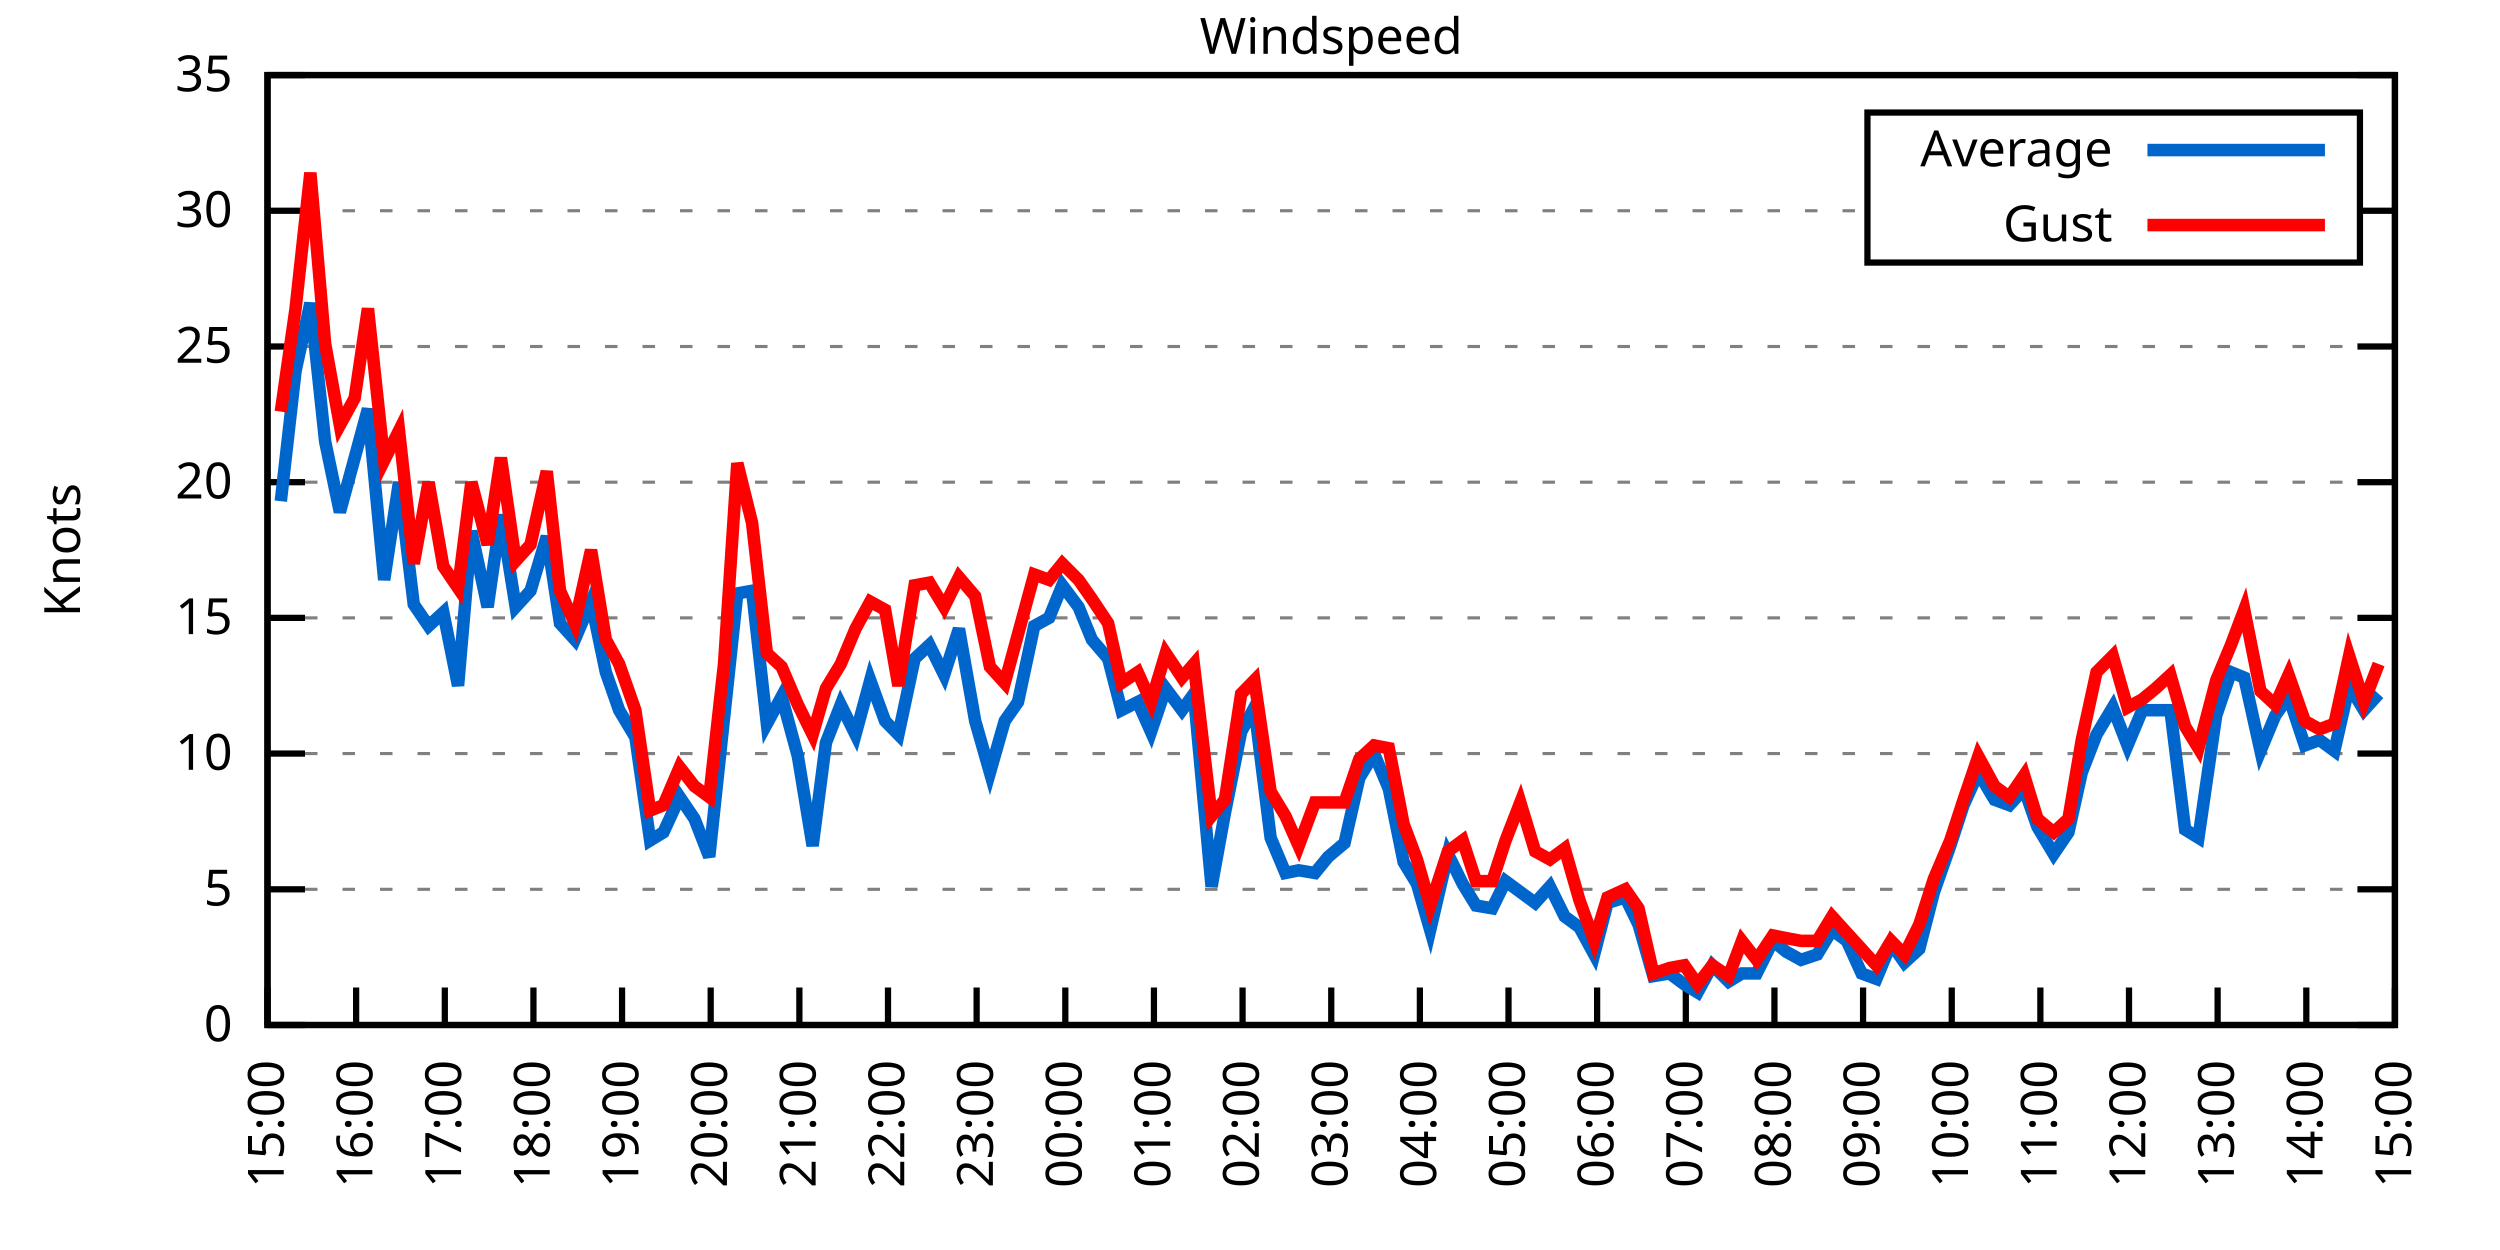
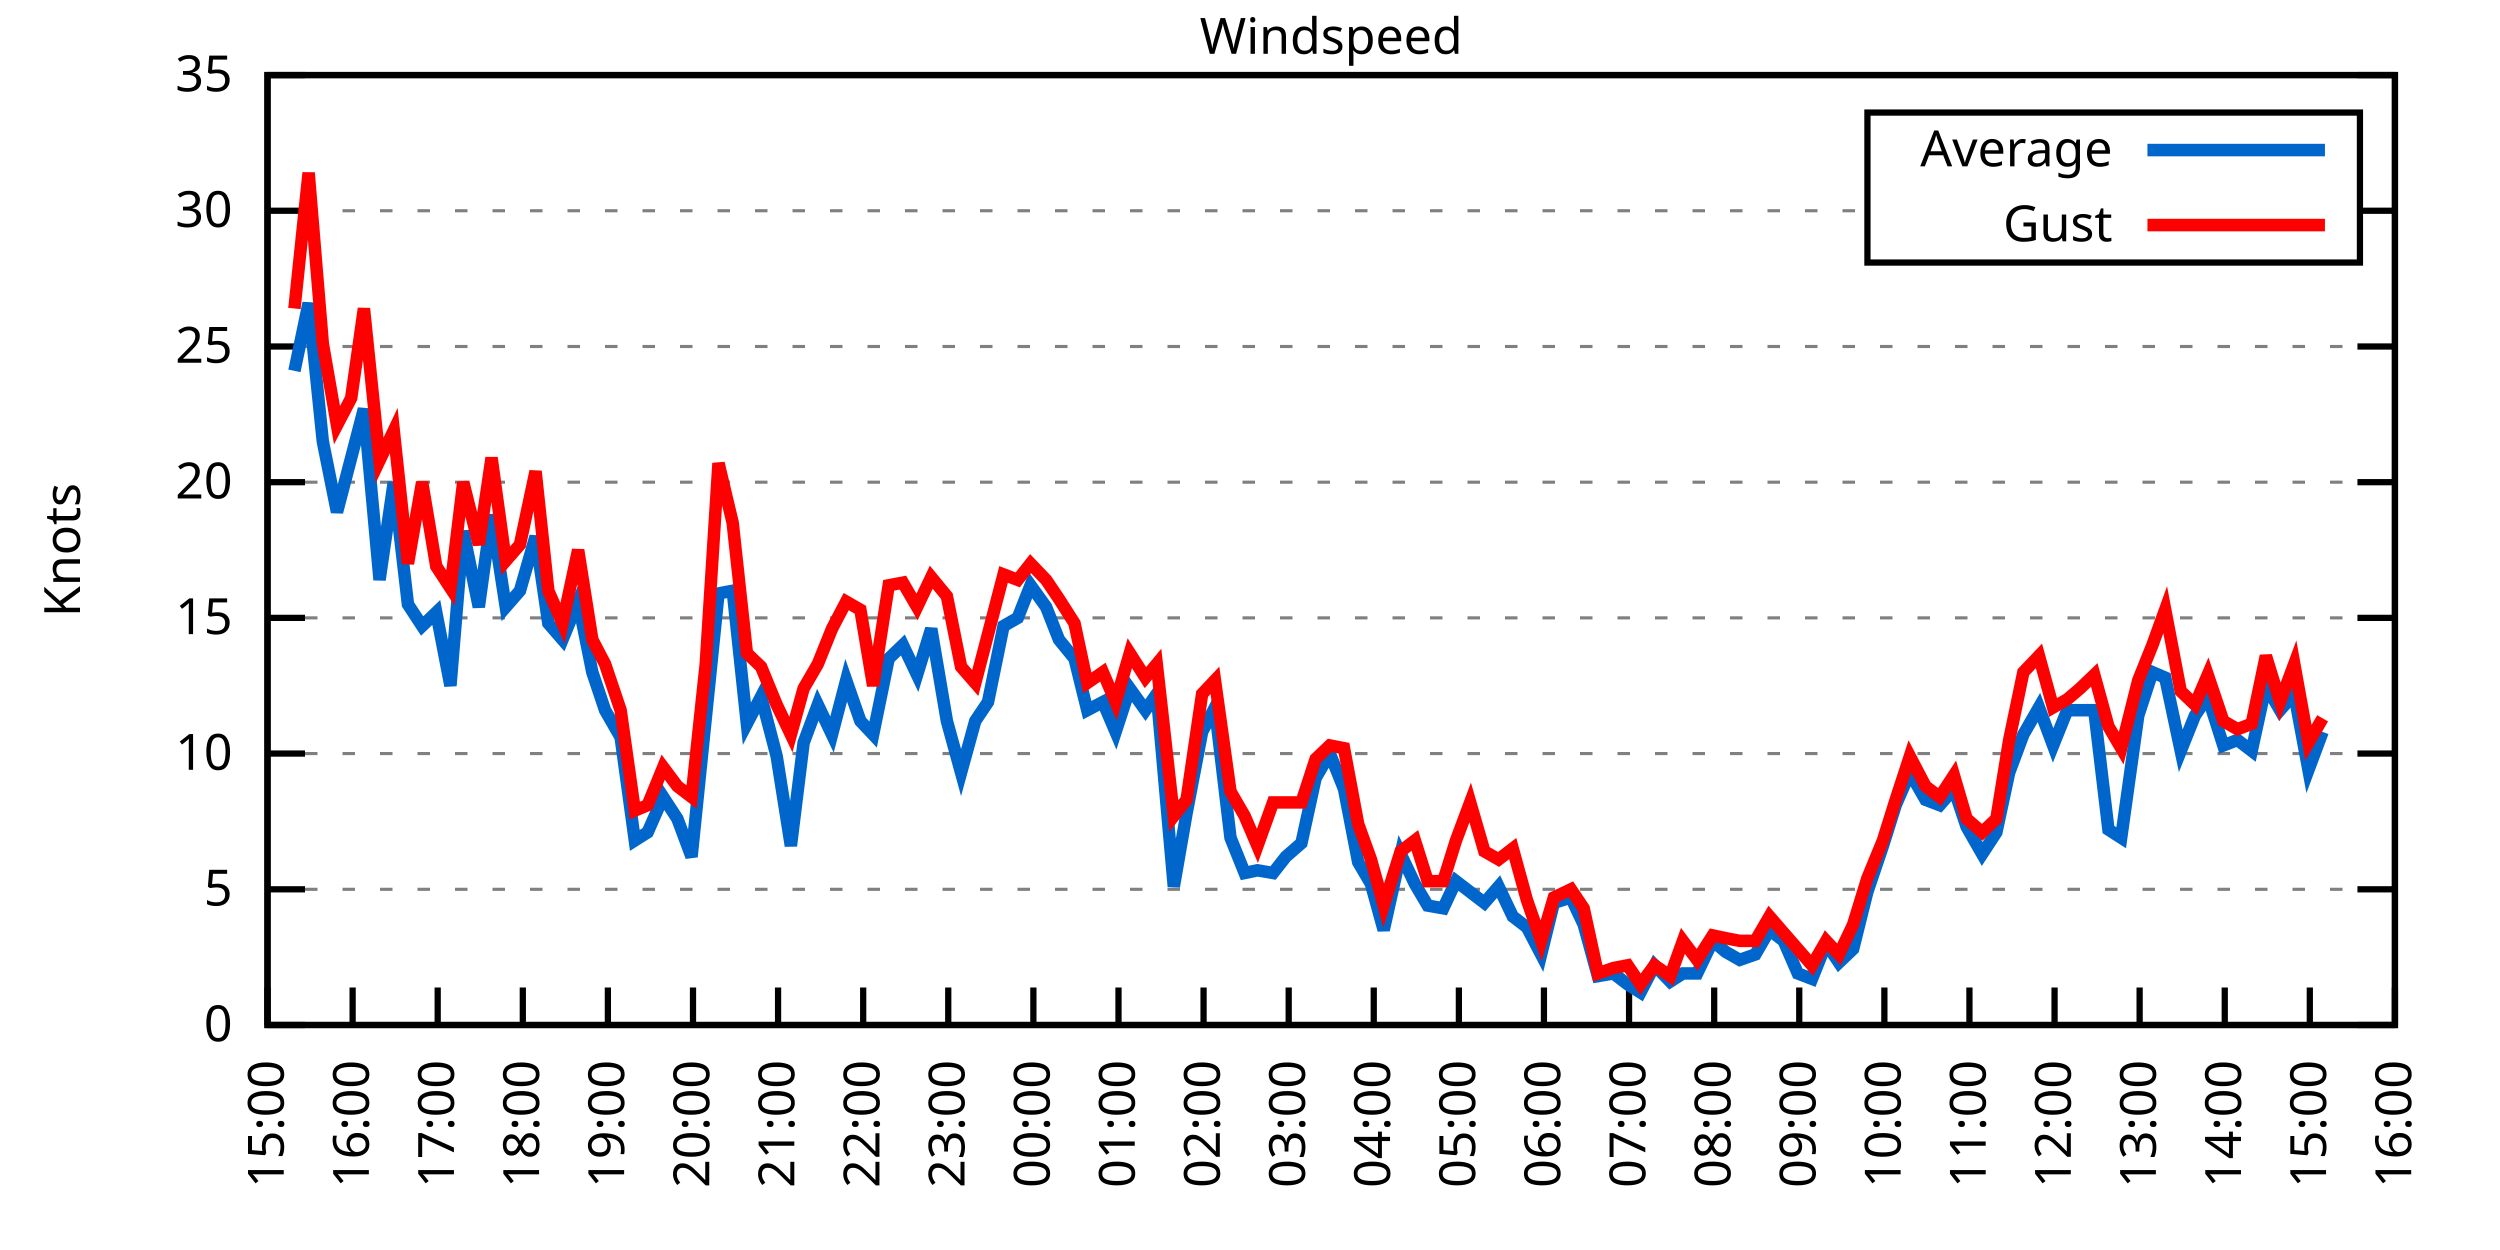
<svg xmlns="http://www.w3.org/2000/svg" xmlns:xlink="http://www.w3.org/1999/xlink" width="400" height="200" viewBox="0 0 400 200">
  <g id="gnuplot_canvas">
    <rect x="0" y="0" width="400" height="200" fill="none" />
    <defs>
      <circle id="gpDot" r="0.5" stroke-width="0.5" stroke="currentColor" />
      <path id="gpPt0" stroke-width="0.333" stroke="currentColor" d="M-1,0 h2 M0,-1 v2" />
      <path id="gpPt1" stroke-width="0.333" stroke="currentColor" d="M-1,-1 L1,1 M1,-1 L-1,1" />
      <path id="gpPt2" stroke-width="0.333" stroke="currentColor" d="M-1,0 L1,0 M0,-1 L0,1 M-1,-1 L1,1 M-1,1 L1,-1" />
      <rect id="gpPt3" stroke-width="0.333" stroke="currentColor" x="-1" y="-1" width="2" height="2" />
      <rect id="gpPt4" stroke-width="0.333" stroke="currentColor" fill="currentColor" x="-1" y="-1" width="2" height="2" />
      <circle id="gpPt5" stroke-width="0.333" stroke="currentColor" cx="0" cy="0" r="1" />
      <use xlink:href="#gpPt5" id="gpPt6" fill="currentColor" stroke="none" />
      <path id="gpPt7" stroke-width="0.333" stroke="currentColor" d="M0,-1.33 L-1.33,0.67 L1.33,0.67 z" />
      <use xlink:href="#gpPt7" id="gpPt8" fill="currentColor" stroke="none" />
      <use xlink:href="#gpPt7" id="gpPt9" stroke="currentColor" transform="rotate(180)" />
      <use xlink:href="#gpPt9" id="gpPt10" fill="currentColor" stroke="none" />
      <use xlink:href="#gpPt3" id="gpPt11" stroke="currentColor" transform="rotate(45)" />
      <use xlink:href="#gpPt11" id="gpPt12" fill="currentColor" stroke="none" />
      <path id="gpPt13" stroke-width="0.333" stroke="currentColor" d="M0,1.330 L1.265,0.411 L0.782,-1.067 L-0.782,-1.076 L-1.265,0.411 z" />
      <use xlink:href="#gpPt13" id="gpPt14" fill="currentColor" stroke="none" />
      <filter id="textbox" filterUnits="objectBoundingBox" x="0" y="0" height="1" width="1">
        <feFlood flood-color="white" flood-opacity="1" result="bgnd" />
        <feComposite in="SourceGraphic" in2="bgnd" operator="atop" />
      </filter>
      <filter id="greybox" filterUnits="objectBoundingBox" x="0" y="0" height="1" width="1">
        <feFlood flood-color="lightgrey" flood-opacity="1" result="grey" />
        <feComposite in="SourceGraphic" in2="grey" operator="atop" />
      </filter>
    </defs>
    <g fill="none" color="white" stroke="currentColor" stroke-width="1.00" stroke-linecap="butt" stroke-linejoin="miter">
</g>
    <g fill="none" color="black" stroke="currentColor" stroke-width="1.00" stroke-linecap="butt" stroke-linejoin="miter">
      <g stroke="none" shape-rendering="crispEdges">
        <polygon fill="rgb(255, 255, 255)" points="42.80,164.00 383.18,164.00 383.18,12.02 42.80,12.02 " />
      </g>
    </g>
    <g fill="none" color="black" stroke="currentColor" stroke-width="1.00" stroke-linecap="butt" stroke-linejoin="miter">
</g>
    <g fill="none" color="black" stroke="black" stroke-width="0.50" stroke-linecap="butt" stroke-linejoin="miter">
</g>
    <g fill="none" color="gray" stroke="currentColor" stroke-width="0.50" stroke-linecap="butt" stroke-linejoin="miter">
      <path stroke="gray" stroke-dasharray="2,4" class="gridline" d="M42.80,164.00 L383.19,164.00  " />
    </g>
    <g fill="none" color="gray" stroke="gray" stroke-width="1.00" stroke-linecap="butt" stroke-linejoin="miter">
</g>
    <g fill="none" color="black" stroke="currentColor" stroke-width="1.00" stroke-linecap="butt" stroke-linejoin="miter">
      <path stroke="black" d="M42.80,164.00 L48.80,164.00 M383.19,164.00 L377.19,164.00  " />
      <g transform="translate(37.20,166.60)" stroke="none" fill="black" font-family="Sans" font-size="8.00" text-anchor="end">
        <text>
          <tspan font-family="Sans"> 0</tspan>
        </text>
      </g>
    </g>
    <g fill="none" color="black" stroke="currentColor" stroke-width="1.00" stroke-linecap="butt" stroke-linejoin="miter">
</g>
    <g fill="none" color="black" stroke="black" stroke-width="0.50" stroke-linecap="butt" stroke-linejoin="miter">
</g>
    <g fill="none" color="gray" stroke="currentColor" stroke-width="0.50" stroke-linecap="butt" stroke-linejoin="miter">
      <path stroke="gray" stroke-dasharray="2,4" class="gridline" d="M42.80,142.29 L383.19,142.29  " />
    </g>
    <g fill="none" color="gray" stroke="gray" stroke-width="1.00" stroke-linecap="butt" stroke-linejoin="miter">
</g>
    <g fill="none" color="black" stroke="currentColor" stroke-width="1.00" stroke-linecap="butt" stroke-linejoin="miter">
      <path stroke="black" d="M42.80,142.29 L48.80,142.29 M383.19,142.29 L377.19,142.29  " />
      <g transform="translate(37.20,144.89)" stroke="none" fill="black" font-family="Sans" font-size="8.00" text-anchor="end">
        <text>
          <tspan font-family="Sans"> 5</tspan>
        </text>
      </g>
    </g>
    <g fill="none" color="black" stroke="currentColor" stroke-width="1.00" stroke-linecap="butt" stroke-linejoin="miter">
</g>
    <g fill="none" color="black" stroke="black" stroke-width="0.50" stroke-linecap="butt" stroke-linejoin="miter">
</g>
    <g fill="none" color="gray" stroke="currentColor" stroke-width="0.50" stroke-linecap="butt" stroke-linejoin="miter">
      <path stroke="gray" stroke-dasharray="2,4" class="gridline" d="M42.80,120.57 L383.19,120.57  " />
    </g>
    <g fill="none" color="gray" stroke="gray" stroke-width="1.00" stroke-linecap="butt" stroke-linejoin="miter">
</g>
    <g fill="none" color="black" stroke="currentColor" stroke-width="1.00" stroke-linecap="butt" stroke-linejoin="miter">
      <path stroke="black" d="M42.80,120.57 L48.80,120.57 M383.19,120.57 L377.19,120.57  " />
      <g transform="translate(37.20,123.17)" stroke="none" fill="black" font-family="Sans" font-size="8.00" text-anchor="end">
        <text>
          <tspan font-family="Sans"> 10</tspan>
        </text>
      </g>
    </g>
    <g fill="none" color="black" stroke="currentColor" stroke-width="1.00" stroke-linecap="butt" stroke-linejoin="miter">
</g>
    <g fill="none" color="black" stroke="black" stroke-width="0.50" stroke-linecap="butt" stroke-linejoin="miter">
</g>
    <g fill="none" color="gray" stroke="currentColor" stroke-width="0.50" stroke-linecap="butt" stroke-linejoin="miter">
      <path stroke="gray" stroke-dasharray="2,4" class="gridline" d="M42.80,98.86 L383.19,98.86  " />
    </g>
    <g fill="none" color="gray" stroke="gray" stroke-width="1.00" stroke-linecap="butt" stroke-linejoin="miter">
</g>
    <g fill="none" color="black" stroke="currentColor" stroke-width="1.00" stroke-linecap="butt" stroke-linejoin="miter">
      <path stroke="black" d="M42.80,98.86 L48.80,98.86 M383.19,98.86 L377.19,98.86  " />
      <g transform="translate(37.20,101.46)" stroke="none" fill="black" font-family="Sans" font-size="8.00" text-anchor="end">
        <text>
          <tspan font-family="Sans"> 15</tspan>
        </text>
      </g>
    </g>
    <g fill="none" color="black" stroke="currentColor" stroke-width="1.00" stroke-linecap="butt" stroke-linejoin="miter">
</g>
    <g fill="none" color="black" stroke="black" stroke-width="0.50" stroke-linecap="butt" stroke-linejoin="miter">
</g>
    <g fill="none" color="gray" stroke="currentColor" stroke-width="0.50" stroke-linecap="butt" stroke-linejoin="miter">
      <path stroke="gray" stroke-dasharray="2,4" class="gridline" d="M42.80,77.15 L383.19,77.15  " />
    </g>
    <g fill="none" color="gray" stroke="gray" stroke-width="1.00" stroke-linecap="butt" stroke-linejoin="miter">
</g>
    <g fill="none" color="black" stroke="currentColor" stroke-width="1.00" stroke-linecap="butt" stroke-linejoin="miter">
      <path stroke="black" d="M42.80,77.15 L48.80,77.15 M383.19,77.15 L377.19,77.15  " />
      <g transform="translate(37.20,79.75)" stroke="none" fill="black" font-family="Sans" font-size="8.00" text-anchor="end">
        <text>
          <tspan font-family="Sans"> 20</tspan>
        </text>
      </g>
    </g>
    <g fill="none" color="black" stroke="currentColor" stroke-width="1.00" stroke-linecap="butt" stroke-linejoin="miter">
</g>
    <g fill="none" color="black" stroke="black" stroke-width="0.50" stroke-linecap="butt" stroke-linejoin="miter">
</g>
    <g fill="none" color="gray" stroke="currentColor" stroke-width="0.50" stroke-linecap="butt" stroke-linejoin="miter">
      <path stroke="gray" stroke-dasharray="2,4" class="gridline" d="M42.80,55.44 L383.19,55.44  " />
    </g>
    <g fill="none" color="gray" stroke="gray" stroke-width="1.00" stroke-linecap="butt" stroke-linejoin="miter">
</g>
    <g fill="none" color="black" stroke="currentColor" stroke-width="1.00" stroke-linecap="butt" stroke-linejoin="miter">
      <path stroke="black" d="M42.80,55.44 L48.80,55.44 M383.19,55.44 L377.19,55.44  " />
      <g transform="translate(37.20,58.04)" stroke="none" fill="black" font-family="Sans" font-size="8.00" text-anchor="end">
        <text>
          <tspan font-family="Sans"> 25</tspan>
        </text>
      </g>
    </g>
    <g fill="none" color="black" stroke="currentColor" stroke-width="1.00" stroke-linecap="butt" stroke-linejoin="miter">
</g>
    <g fill="none" color="black" stroke="black" stroke-width="0.50" stroke-linecap="butt" stroke-linejoin="miter">
</g>
    <g fill="none" color="gray" stroke="currentColor" stroke-width="0.50" stroke-linecap="butt" stroke-linejoin="miter">
      <path stroke="gray" stroke-dasharray="2,4" class="gridline" d="M42.80,33.72 L298.79,33.72 M377.59,33.72 L383.19,33.72  " />
    </g>
    <g fill="none" color="gray" stroke="gray" stroke-width="1.00" stroke-linecap="butt" stroke-linejoin="miter">
</g>
    <g fill="none" color="black" stroke="currentColor" stroke-width="1.00" stroke-linecap="butt" stroke-linejoin="miter">
      <path stroke="black" d="M42.80,33.72 L48.80,33.72 M383.19,33.72 L377.19,33.72  " />
      <g transform="translate(37.20,36.32)" stroke="none" fill="black" font-family="Sans" font-size="8.00" text-anchor="end">
        <text>
          <tspan font-family="Sans"> 30</tspan>
        </text>
      </g>
    </g>
    <g fill="none" color="black" stroke="currentColor" stroke-width="1.00" stroke-linecap="butt" stroke-linejoin="miter">
</g>
    <g fill="none" color="black" stroke="black" stroke-width="0.50" stroke-linecap="butt" stroke-linejoin="miter">
</g>
    <g fill="none" color="gray" stroke="currentColor" stroke-width="0.50" stroke-linecap="butt" stroke-linejoin="miter">
      <path stroke="gray" stroke-dasharray="2,4" class="gridline" d="M42.80,12.01 L383.19,12.01  " />
    </g>
    <g fill="none" color="gray" stroke="gray" stroke-width="1.00" stroke-linecap="butt" stroke-linejoin="miter">
</g>
    <g fill="none" color="black" stroke="currentColor" stroke-width="1.00" stroke-linecap="butt" stroke-linejoin="miter">
      <path stroke="black" d="M42.80,12.01 L48.80,12.01 M383.19,12.01 L377.19,12.01  " />
      <g transform="translate(37.20,14.61)" stroke="none" fill="black" font-family="Sans" font-size="8.00" text-anchor="end">
        <text>
          <tspan font-family="Sans"> 35</tspan>
        </text>
      </g>
    </g>
    <g fill="none" color="black" stroke="currentColor" stroke-width="1.00" stroke-linecap="butt" stroke-linejoin="miter">
      <path stroke="black" d="M42.80,164.00 L42.80,158.00  " />
      <g transform="translate(45.40,169.60) rotate(270.00)" stroke="none" fill="black" font-family="Sans" font-size="8.00" text-anchor="end">
        <text>
          <tspan font-family="Sans">15:00</tspan>
        </text>
      </g>
    </g>
    <g fill="none" color="black" stroke="currentColor" stroke-width="1.00" stroke-linecap="butt" stroke-linejoin="miter">
-       <path stroke="black" d="M56.98,164.00 L56.98,158.00  " />
-       <g transform="translate(59.58,169.60) rotate(270.00)" stroke="none" fill="black" font-family="Sans" font-size="8.00" text-anchor="end">
+       <path stroke="black" d="M56.42,164.00 L56.42,158.00  " />
+       <g transform="translate(59.02,169.60) rotate(270.00)" stroke="none" fill="black" font-family="Sans" font-size="8.00" text-anchor="end">
        <text>
          <tspan font-family="Sans">16:00</tspan>
        </text>
      </g>
    </g>
    <g fill="none" color="black" stroke="currentColor" stroke-width="1.00" stroke-linecap="butt" stroke-linejoin="miter">
-       <path stroke="black" d="M71.17,164.00 L71.17,158.00  " />
-       <g transform="translate(73.77,169.60) rotate(270.00)" stroke="none" fill="black" font-family="Sans" font-size="8.00" text-anchor="end">
+       <path stroke="black" d="M70.03,164.00 L70.03,158.00  " />
+       <g transform="translate(72.63,169.60) rotate(270.00)" stroke="none" fill="black" font-family="Sans" font-size="8.00" text-anchor="end">
        <text>
          <tspan font-family="Sans">17:00</tspan>
        </text>
      </g>
    </g>
    <g fill="none" color="black" stroke="currentColor" stroke-width="1.00" stroke-linecap="butt" stroke-linejoin="miter">
-       <path stroke="black" d="M85.35,164.00 L85.35,158.00  " />
-       <g transform="translate(87.95,169.60) rotate(270.00)" stroke="none" fill="black" font-family="Sans" font-size="8.00" text-anchor="end">
+       <path stroke="black" d="M83.65,164.00 L83.65,158.00  " />
+       <g transform="translate(86.25,169.60) rotate(270.00)" stroke="none" fill="black" font-family="Sans" font-size="8.00" text-anchor="end">
        <text>
          <tspan font-family="Sans">18:00</tspan>
        </text>
      </g>
    </g>
    <g fill="none" color="black" stroke="currentColor" stroke-width="1.00" stroke-linecap="butt" stroke-linejoin="miter">
-       <path stroke="black" d="M99.53,164.00 L99.53,158.00  " />
-       <g transform="translate(102.13,169.60) rotate(270.00)" stroke="none" fill="black" font-family="Sans" font-size="8.00" text-anchor="end">
+       <path stroke="black" d="M97.26,164.00 L97.26,158.00  " />
+       <g transform="translate(99.86,169.60) rotate(270.00)" stroke="none" fill="black" font-family="Sans" font-size="8.00" text-anchor="end">
        <text>
          <tspan font-family="Sans">19:00</tspan>
        </text>
      </g>
    </g>
    <g fill="none" color="black" stroke="currentColor" stroke-width="1.00" stroke-linecap="butt" stroke-linejoin="miter">
-       <path stroke="black" d="M113.71,164.00 L113.71,158.00  " />
-       <g transform="translate(116.31,169.60) rotate(270.00)" stroke="none" fill="black" font-family="Sans" font-size="8.00" text-anchor="end">
+       <path stroke="black" d="M110.88,164.00 L110.88,158.00  " />
+       <g transform="translate(113.48,169.60) rotate(270.00)" stroke="none" fill="black" font-family="Sans" font-size="8.00" text-anchor="end">
        <text>
          <tspan font-family="Sans">20:00</tspan>
        </text>
      </g>
    </g>
    <g fill="none" color="black" stroke="currentColor" stroke-width="1.00" stroke-linecap="butt" stroke-linejoin="miter">
-       <path stroke="black" d="M127.90,164.00 L127.90,158.00  " />
-       <g transform="translate(130.50,169.60) rotate(270.00)" stroke="none" fill="black" font-family="Sans" font-size="8.00" text-anchor="end">
+       <path stroke="black" d="M124.49,164.00 L124.49,158.00  " />
+       <g transform="translate(127.09,169.60) rotate(270.00)" stroke="none" fill="black" font-family="Sans" font-size="8.00" text-anchor="end">
        <text>
          <tspan font-family="Sans">21:00</tspan>
        </text>
      </g>
    </g>
    <g fill="none" color="black" stroke="currentColor" stroke-width="1.00" stroke-linecap="butt" stroke-linejoin="miter">
-       <path stroke="black" d="M142.08,164.00 L142.08,158.00  " />
-       <g transform="translate(144.68,169.60) rotate(270.00)" stroke="none" fill="black" font-family="Sans" font-size="8.00" text-anchor="end">
+       <path stroke="black" d="M138.11,164.00 L138.11,158.00  " />
+       <g transform="translate(140.71,169.60) rotate(270.00)" stroke="none" fill="black" font-family="Sans" font-size="8.00" text-anchor="end">
        <text>
          <tspan font-family="Sans">22:00</tspan>
        </text>
      </g>
    </g>
    <g fill="none" color="black" stroke="currentColor" stroke-width="1.00" stroke-linecap="butt" stroke-linejoin="miter">
-       <path stroke="black" d="M156.26,164.00 L156.26,158.00  " />
-       <g transform="translate(158.86,169.60) rotate(270.00)" stroke="none" fill="black" font-family="Sans" font-size="8.00" text-anchor="end">
+       <path stroke="black" d="M151.72,164.00 L151.72,158.00  " />
+       <g transform="translate(154.32,169.60) rotate(270.00)" stroke="none" fill="black" font-family="Sans" font-size="8.00" text-anchor="end">
        <text>
          <tspan font-family="Sans">23:00</tspan>
        </text>
      </g>
    </g>
    <g fill="none" color="black" stroke="currentColor" stroke-width="1.00" stroke-linecap="butt" stroke-linejoin="miter">
-       <path stroke="black" d="M170.45,164.00 L170.45,158.00  " />
-       <g transform="translate(173.05,169.60) rotate(270.00)" stroke="none" fill="black" font-family="Sans" font-size="8.00" text-anchor="end">
+       <path stroke="black" d="M165.34,164.00 L165.34,158.00  " />
+       <g transform="translate(167.94,169.60) rotate(270.00)" stroke="none" fill="black" font-family="Sans" font-size="8.00" text-anchor="end">
        <text>
          <tspan font-family="Sans">00:00</tspan>
        </text>
      </g>
    </g>
    <g fill="none" color="black" stroke="currentColor" stroke-width="1.00" stroke-linecap="butt" stroke-linejoin="miter">
-       <path stroke="black" d="M184.63,164.00 L184.63,158.00  " />
-       <g transform="translate(187.23,169.60) rotate(270.00)" stroke="none" fill="black" font-family="Sans" font-size="8.00" text-anchor="end">
+       <path stroke="black" d="M178.96,164.00 L178.96,158.00  " />
+       <g transform="translate(181.56,169.60) rotate(270.00)" stroke="none" fill="black" font-family="Sans" font-size="8.00" text-anchor="end">
        <text>
          <tspan font-family="Sans">01:00</tspan>
        </text>
      </g>
    </g>
    <g fill="none" color="black" stroke="currentColor" stroke-width="1.00" stroke-linecap="butt" stroke-linejoin="miter">
-       <path stroke="black" d="M198.81,164.00 L198.81,158.00  " />
-       <g transform="translate(201.41,169.60) rotate(270.00)" stroke="none" fill="black" font-family="Sans" font-size="8.00" text-anchor="end">
+       <path stroke="black" d="M192.57,164.00 L192.57,158.00  " />
+       <g transform="translate(195.17,169.60) rotate(270.00)" stroke="none" fill="black" font-family="Sans" font-size="8.00" text-anchor="end">
        <text>
          <tspan font-family="Sans">02:00</tspan>
        </text>
      </g>
    </g>
    <g fill="none" color="black" stroke="currentColor" stroke-width="1.00" stroke-linecap="butt" stroke-linejoin="miter">
-       <path stroke="black" d="M213.00,164.00 L213.00,158.00  " />
-       <g transform="translate(215.60,169.60) rotate(270.00)" stroke="none" fill="black" font-family="Sans" font-size="8.00" text-anchor="end">
+       <path stroke="black" d="M206.19,164.00 L206.19,158.00  " />
+       <g transform="translate(208.79,169.60) rotate(270.00)" stroke="none" fill="black" font-family="Sans" font-size="8.00" text-anchor="end">
        <text>
          <tspan font-family="Sans">03:00</tspan>
        </text>
      </g>
    </g>
    <g fill="none" color="black" stroke="currentColor" stroke-width="1.00" stroke-linecap="butt" stroke-linejoin="miter">
-       <path stroke="black" d="M227.18,164.00 L227.18,158.00  " />
-       <g transform="translate(229.78,169.60) rotate(270.00)" stroke="none" fill="black" font-family="Sans" font-size="8.00" text-anchor="end">
+       <path stroke="black" d="M219.80,164.00 L219.80,158.00  " />
+       <g transform="translate(222.40,169.60) rotate(270.00)" stroke="none" fill="black" font-family="Sans" font-size="8.00" text-anchor="end">
        <text>
          <tspan font-family="Sans">04:00</tspan>
        </text>
      </g>
    </g>
    <g fill="none" color="black" stroke="currentColor" stroke-width="1.00" stroke-linecap="butt" stroke-linejoin="miter">
-       <path stroke="black" d="M241.36,164.00 L241.36,158.00  " />
-       <g transform="translate(243.96,169.60) rotate(270.00)" stroke="none" fill="black" font-family="Sans" font-size="8.00" text-anchor="end">
+       <path stroke="black" d="M233.42,164.00 L233.42,158.00  " />
+       <g transform="translate(236.02,169.60) rotate(270.00)" stroke="none" fill="black" font-family="Sans" font-size="8.00" text-anchor="end">
        <text>
          <tspan font-family="Sans">05:00</tspan>
        </text>
      </g>
    </g>
    <g fill="none" color="black" stroke="currentColor" stroke-width="1.00" stroke-linecap="butt" stroke-linejoin="miter">
-       <path stroke="black" d="M255.54,164.00 L255.54,158.00  " />
-       <g transform="translate(258.14,169.60) rotate(270.00)" stroke="none" fill="black" font-family="Sans" font-size="8.00" text-anchor="end">
+       <path stroke="black" d="M247.03,164.00 L247.03,158.00  " />
+       <g transform="translate(249.63,169.60) rotate(270.00)" stroke="none" fill="black" font-family="Sans" font-size="8.00" text-anchor="end">
        <text>
          <tspan font-family="Sans">06:00</tspan>
        </text>
      </g>
    </g>
    <g fill="none" color="black" stroke="currentColor" stroke-width="1.00" stroke-linecap="butt" stroke-linejoin="miter">
-       <path stroke="black" d="M269.73,164.00 L269.73,158.00  " />
-       <g transform="translate(272.33,169.60) rotate(270.00)" stroke="none" fill="black" font-family="Sans" font-size="8.00" text-anchor="end">
+       <path stroke="black" d="M260.65,164.00 L260.65,158.00  " />
+       <g transform="translate(263.25,169.60) rotate(270.00)" stroke="none" fill="black" font-family="Sans" font-size="8.00" text-anchor="end">
        <text>
          <tspan font-family="Sans">07:00</tspan>
        </text>
      </g>
    </g>
    <g fill="none" color="black" stroke="currentColor" stroke-width="1.00" stroke-linecap="butt" stroke-linejoin="miter">
-       <path stroke="black" d="M283.91,164.00 L283.91,158.00  " />
-       <g transform="translate(286.51,169.60) rotate(270.00)" stroke="none" fill="black" font-family="Sans" font-size="8.00" text-anchor="end">
+       <path stroke="black" d="M274.27,164.00 L274.27,158.00  " />
+       <g transform="translate(276.87,169.60) rotate(270.00)" stroke="none" fill="black" font-family="Sans" font-size="8.00" text-anchor="end">
        <text>
          <tspan font-family="Sans">08:00</tspan>
        </text>
      </g>
    </g>
    <g fill="none" color="black" stroke="currentColor" stroke-width="1.00" stroke-linecap="butt" stroke-linejoin="miter">
-       <path stroke="black" d="M298.09,164.00 L298.09,158.00  " />
-       <g transform="translate(300.69,169.60) rotate(270.00)" stroke="none" fill="black" font-family="Sans" font-size="8.00" text-anchor="end">
+       <path stroke="black" d="M287.88,164.00 L287.88,158.00  " />
+       <g transform="translate(290.48,169.60) rotate(270.00)" stroke="none" fill="black" font-family="Sans" font-size="8.00" text-anchor="end">
        <text>
          <tspan font-family="Sans">09:00</tspan>
        </text>
      </g>
    </g>
    <g fill="none" color="black" stroke="currentColor" stroke-width="1.00" stroke-linecap="butt" stroke-linejoin="miter">
-       <path stroke="black" d="M312.28,164.00 L312.28,158.00  " />
-       <g transform="translate(314.88,169.60) rotate(270.00)" stroke="none" fill="black" font-family="Sans" font-size="8.00" text-anchor="end">
+       <path stroke="black" d="M301.50,164.00 L301.50,158.00  " />
+       <g transform="translate(304.10,169.60) rotate(270.00)" stroke="none" fill="black" font-family="Sans" font-size="8.00" text-anchor="end">
        <text>
          <tspan font-family="Sans">10:00</tspan>
        </text>
      </g>
    </g>
    <g fill="none" color="black" stroke="currentColor" stroke-width="1.00" stroke-linecap="butt" stroke-linejoin="miter">
-       <path stroke="black" d="M326.46,164.00 L326.46,158.00  " />
-       <g transform="translate(329.06,169.60) rotate(270.00)" stroke="none" fill="black" font-family="Sans" font-size="8.00" text-anchor="end">
+       <path stroke="black" d="M315.11,164.00 L315.11,158.00  " />
+       <g transform="translate(317.71,169.60) rotate(270.00)" stroke="none" fill="black" font-family="Sans" font-size="8.00" text-anchor="end">
        <text>
          <tspan font-family="Sans">11:00</tspan>
        </text>
      </g>
    </g>
    <g fill="none" color="black" stroke="currentColor" stroke-width="1.00" stroke-linecap="butt" stroke-linejoin="miter">
-       <path stroke="black" d="M340.64,164.00 L340.64,158.00  " />
-       <g transform="translate(343.24,169.60) rotate(270.00)" stroke="none" fill="black" font-family="Sans" font-size="8.00" text-anchor="end">
+       <path stroke="black" d="M328.73,164.00 L328.73,158.00  " />
+       <g transform="translate(331.33,169.60) rotate(270.00)" stroke="none" fill="black" font-family="Sans" font-size="8.00" text-anchor="end">
        <text>
          <tspan font-family="Sans">12:00</tspan>
        </text>
      </g>
    </g>
    <g fill="none" color="black" stroke="currentColor" stroke-width="1.00" stroke-linecap="butt" stroke-linejoin="miter">
-       <path stroke="black" d="M354.82,164.00 L354.82,158.00  " />
-       <g transform="translate(357.42,169.60) rotate(270.00)" stroke="none" fill="black" font-family="Sans" font-size="8.00" text-anchor="end">
+       <path stroke="black" d="M342.34,164.00 L342.34,158.00  " />
+       <g transform="translate(344.94,169.60) rotate(270.00)" stroke="none" fill="black" font-family="Sans" font-size="8.00" text-anchor="end">
        <text>
          <tspan font-family="Sans">13:00</tspan>
        </text>
      </g>
    </g>
    <g fill="none" color="black" stroke="currentColor" stroke-width="1.00" stroke-linecap="butt" stroke-linejoin="miter">
-       <path stroke="black" d="M369.01,164.00 L369.01,158.00  " />
-       <g transform="translate(371.61,169.60) rotate(270.00)" stroke="none" fill="black" font-family="Sans" font-size="8.00" text-anchor="end">
+       <path stroke="black" d="M355.96,164.00 L355.96,158.00  " />
+       <g transform="translate(358.56,169.60) rotate(270.00)" stroke="none" fill="black" font-family="Sans" font-size="8.00" text-anchor="end">
        <text>
          <tspan font-family="Sans">14:00</tspan>
+         </text>
+       </g>
+     </g>
+     <g fill="none" color="black" stroke="currentColor" stroke-width="1.00" stroke-linecap="butt" stroke-linejoin="miter">
+       <path stroke="black" d="M369.57,164.00 L369.57,158.00  " />
+       <g transform="translate(372.17,169.60) rotate(270.00)" stroke="none" fill="black" font-family="Sans" font-size="8.00" text-anchor="end">
+         <text>
+           <tspan font-family="Sans">15:00</tspan>
        </text>
      </g>
    </g>
    <g fill="none" color="black" stroke="currentColor" stroke-width="1.00" stroke-linecap="butt" stroke-linejoin="miter">
      <path stroke="black" d="M383.19,164.00 L383.19,158.00  " />
      <g transform="translate(385.79,169.60) rotate(270.00)" stroke="none" fill="black" font-family="Sans" font-size="8.00" text-anchor="end">
        <text>
-           <tspan font-family="Sans">15:00</tspan>
+           <tspan font-family="Sans">16:00</tspan>
        </text>
      </g>
    </g>
    <g fill="none" color="black" stroke="currentColor" stroke-width="1.00" stroke-linecap="butt" stroke-linejoin="miter">
</g>
    <g fill="none" color="black" stroke="currentColor" stroke-width="1.00" stroke-linecap="butt" stroke-linejoin="miter">
      <path stroke="black" d="M42.80,12.01 L42.80,164.00 L383.19,164.00 L383.19,12.01 L42.80,12.01 Z  " />
    </g>
    <g fill="none" color="black" stroke="currentColor" stroke-width="1.00" stroke-linecap="butt" stroke-linejoin="miter">
</g>
    <g fill="none" color="black" stroke="currentColor" stroke-width="1.00" stroke-linecap="butt" stroke-linejoin="miter">
      <path stroke="black" d="M298.79,42.01 L298.79,18.01 L377.59,18.01 L377.59,42.01 L298.79,42.01 Z  " />
    </g>
    <g id="Windspeed_plot_1">
      <g fill="none" color="white" stroke="black" stroke-width="2.00" stroke-linecap="butt" stroke-linejoin="miter">
</g>
      <g fill="none" color="black" stroke="currentColor" stroke-width="2.00" stroke-linecap="butt" stroke-linejoin="miter">
        <g transform="translate(337.99,26.61)" stroke="none" fill="black" font-family="Sans" font-size="8.00" text-anchor="end">
          <text>
            <tspan font-family="Sans">Average</tspan>
          </text>
        </g>
      </g>
      <g fill="none" color="black" stroke="currentColor" stroke-width="2.00" stroke-linecap="butt" stroke-linejoin="miter">
-         <path stroke="rgb(  0, 102, 204)" d="M343.59,24.01 L371.99,24.01 M44.93,80.19 L47.29,59.34 L49.66,48.49 L52.02,70.63 L54.38,81.93 L56.75,73.24   L58.87,65.42 L61.47,92.78 L63.84,77.15 L66.20,96.69 L68.57,100.16 L70.93,97.99 L73.29,109.72 L75.42,84.97   L78.02,97.12 L80.15,82.36 L82.51,97.12 L84.88,94.52 L87.48,85.83 L89.60,99.73 L91.97,102.34 L94.57,96.26   L96.93,107.55 L99.06,113.63 L101.66,117.97 L104.02,134.47 L106.15,133.17 L108.75,127.52 L111.11,131.00 L113.48,137.08   L115.84,114.93 L117.97,94.95 L120.33,94.52 L122.70,115.80 L125.06,111.45 L127.66,121.01 L130.02,135.34 L132.15,118.84   L134.52,112.76 L136.88,117.53 L139.24,108.85 L141.61,115.36 L143.74,117.53 L146.34,105.38 L148.70,103.20 L151.06,107.98   L153.43,100.60 L156.03,115.36 L158.39,123.61 L160.75,115.36 L162.88,112.32 L165.48,100.16 L167.85,98.86 L169.97,93.65   L172.57,97.12 L174.70,102.34 L177.30,105.38 L179.43,113.63 L182.03,112.32 L184.16,117.10 L186.52,110.15 L189.12,113.63   L191.01,111.02 L193.85,141.85 L195.98,130.13 L198.58,117.10 L200.70,113.19 L203.30,134.04 L205.67,139.68 L207.79,139.25   L210.39,139.68 L212.52,137.08 L215.12,134.90 L217.49,124.48 L219.85,120.57 L222.21,126.22 L224.58,137.94 L226.71,141.42   L228.83,148.80 L231.67,136.64 L234.03,141.42 L236.16,144.89 L238.76,145.33 L240.89,140.98 L243.25,142.72 L245.62,144.46   L247.98,141.85 L250.34,146.63 L252.71,148.37 L255.07,152.71 L257.20,144.46 L260.04,143.59 L262.16,147.93 L264.53,156.18   L267.13,155.75 L269.49,157.49 L271.62,158.79 L273.98,154.45 L276.58,157.05 L278.71,155.75 L281.07,155.75 L283.67,150.54   L285.80,152.28 L288.16,153.58 L290.76,152.71 L293.13,148.80 L295.49,150.54 L297.86,155.75 L300.22,156.62 L302.58,150.97   L304.71,154.01 L307.08,151.84 L309.44,142.72 L312.04,135.34 L314.17,128.83 L316.53,123.61 L319.13,127.96 L321.49,128.83   L323.86,126.22 L325.99,132.30 L328.59,136.64 L330.95,133.17 L333.08,123.61 L335.44,117.53 L338.04,113.19 L340.40,119.27   L342.77,113.63 L344.90,113.63 L347.26,113.63 L349.62,132.73 L351.75,134.04 L354.59,114.49 L356.95,107.55 L359.08,108.42   L361.68,120.14 L364.04,114.49 L366.17,111.45 L368.77,119.27 L371.13,118.40 L373.50,120.14 L375.86,109.72 L378.23,113.63   L380.59,111.02  " />
+         <path stroke="rgb(  0, 102, 204)" d="M343.59,24.01 L371.99,24.01 M47.11,59.34 L49.38,48.49 L51.65,70.63 L53.92,81.93 L56.19,73.24 L58.23,65.42   L60.73,92.78 L63.00,77.15 L65.27,96.69 L67.54,100.16 L69.80,97.99 L72.07,109.72 L74.12,84.97 L76.61,97.12   L78.65,82.36 L80.92,97.12 L83.19,94.52 L85.69,85.83 L87.73,99.73 L90.00,102.34 L92.50,96.26 L94.77,107.55   L96.81,113.63 L99.30,117.97 L101.57,134.47 L103.62,133.17 L106.11,127.52 L108.38,131.00 L110.65,137.08 L112.92,114.93   L114.96,94.95 L117.23,94.52 L119.50,115.80 L121.77,111.45 L124.27,121.01 L126.54,135.34 L128.58,118.84 L130.85,112.76   L133.12,117.53 L135.39,108.85 L137.66,115.36 L139.70,117.53 L142.19,105.38 L144.46,103.20 L146.73,107.98 L149.00,100.60   L151.50,115.36 L153.77,123.61 L156.04,115.36 L158.08,112.32 L160.57,100.16 L162.84,98.86 L164.89,93.65 L167.38,97.12   L169.43,102.34 L171.92,105.38 L173.96,113.63 L176.46,112.32 L178.50,117.10 L180.77,110.15 L183.27,113.63 L185.08,111.02   L187.81,141.85 L189.85,130.13 L192.34,117.10 L194.39,113.19 L196.88,134.04 L199.15,139.68 L201.19,139.25 L203.69,139.68   L205.73,137.08 L208.23,134.90 L210.50,124.48 L212.77,120.57 L215.04,126.22 L217.31,137.94 L219.35,141.42 L221.39,148.80   L224.11,136.64 L226.38,141.42 L228.43,144.89 L230.92,145.33 L232.96,140.98 L235.23,142.72 L237.50,144.46 L239.77,141.85   L242.04,146.63 L244.31,148.37 L246.58,152.71 L248.62,144.46 L251.35,143.59 L253.39,147.93 L255.66,156.18 L258.15,155.75   L260.42,157.49 L262.47,158.79 L264.73,154.45 L267.23,157.05 L269.27,155.75 L271.54,155.75 L274.04,150.54 L276.08,152.28   L278.35,153.58 L280.85,152.71 L283.12,148.80 L285.38,150.54 L287.65,155.75 L289.92,156.62 L292.19,150.97 L294.23,154.01   L296.50,151.84 L298.77,142.72 L301.27,135.34 L303.31,128.83 L305.58,123.61 L308.08,127.96 L310.35,128.83 L312.62,126.22   L314.66,132.30 L317.15,136.64 L319.42,133.17 L321.47,123.61 L323.74,117.53 L326.23,113.19 L328.50,119.27 L330.77,113.63   L332.81,113.63 L335.08,113.63 L337.35,132.73 L339.39,134.04 L342.12,114.49 L344.39,107.55 L346.43,108.42 L348.92,120.14   L351.19,114.49 L353.24,111.45 L355.73,119.27 L358.00,118.40 L360.27,120.14 L362.54,109.72 L364.81,113.63 L367.08,111.02   L369.35,123.18 L371.62,117.10  " />
      </g>
    </g>
    <g id="Windspeed_plot_2">
      <g fill="none" color="black" stroke="currentColor" stroke-width="2.00" stroke-linecap="butt" stroke-linejoin="miter">
        <g transform="translate(337.99,38.61)" stroke="none" fill="black" font-family="Sans" font-size="8.00" text-anchor="end">
          <text>
            <tspan font-family="Sans">Gust</tspan>
          </text>
        </g>
      </g>
      <g fill="none" color="black" stroke="currentColor" stroke-width="2.00" stroke-linecap="butt" stroke-linejoin="miter">
-         <path stroke="rgb(255,   0,   0)" d="M343.59,36.01 L371.99,36.01 M44.93,65.86 L47.29,49.36 L49.66,27.64 L52.02,55.00 L54.38,68.03 L56.75,63.69   L58.87,49.36 L61.47,73.67 L63.84,68.90 L66.20,90.18 L68.57,77.15 L70.93,90.61 L73.29,94.08 L75.42,77.15   L78.02,87.14 L80.15,73.24 L82.51,89.74 L84.88,87.14 L87.48,75.41 L89.60,94.52 L91.97,99.73 L94.57,88.00   L96.93,102.34 L99.06,106.24 L101.66,113.63 L104.02,129.69 L106.15,128.83 L108.75,122.75 L111.11,125.79 L113.48,127.52   L115.84,106.24 L117.97,74.11 L120.33,83.66 L122.70,104.51 L125.06,106.68 L127.66,112.76 L130.02,117.53 L132.15,110.15   L134.52,106.24 L136.88,100.60 L139.24,96.26 L141.61,97.56 L143.74,109.72 L146.34,93.65 L148.70,93.22 L151.06,97.12   L153.43,92.35 L156.03,95.39 L158.39,106.68 L160.75,109.28 L162.88,101.47 L165.48,91.91 L167.85,92.78 L169.97,90.18   L172.57,92.78 L174.70,95.82 L177.30,99.73 L179.43,109.28 L182.03,107.55 L184.16,112.32 L186.52,104.51 L189.12,108.42   L191.01,106.24 L193.85,130.56 L195.98,127.96 L198.58,111.02 L200.70,108.85 L203.30,126.65 L205.67,130.56 L207.79,135.34   L210.39,128.39 L212.52,128.39 L215.12,128.39 L217.49,121.44 L219.85,119.27 L222.21,119.71 L224.58,131.86 L226.71,137.51   L228.83,144.89 L231.67,136.21 L234.03,134.47 L236.16,140.98 L238.76,140.98 L240.89,134.47 L243.25,128.39 L245.62,136.21   L247.98,137.51 L250.34,135.77 L252.71,144.02 L255.07,150.54 L257.20,143.59 L260.04,142.29 L262.16,145.33 L264.53,155.75   L267.13,154.88 L269.49,154.45 L271.62,157.49 L273.98,154.45 L276.58,156.18 L278.71,150.54 L281.07,153.58 L283.67,149.67   L285.80,150.10 L288.16,150.54 L290.76,150.54 L293.13,146.63 L295.49,149.24 L297.86,151.84 L300.22,154.45 L302.58,150.54   L304.71,152.71 L307.08,147.93 L309.44,140.55 L312.04,134.47 L314.17,127.96 L316.53,121.01 L319.13,125.79 L321.49,127.52   L323.86,124.05 L325.99,131.00 L328.59,133.17 L330.95,131.00 L333.08,118.40 L335.44,107.55 L338.04,104.94 L340.40,113.19   L342.77,111.89 L344.90,110.15 L347.26,107.98 L349.62,116.23 L351.75,119.71 L354.59,108.85 L356.95,103.20 L359.08,97.56   L361.68,110.59 L364.04,112.76 L366.17,107.98 L368.77,115.36 L371.13,116.67 L373.50,115.80 L375.86,104.94 L378.23,112.32   L380.59,106.24  " />
+         <path stroke="rgb(255,   0,   0)" d="M343.59,36.01 L371.99,36.01 M47.11,49.36 L49.38,27.64 L51.65,55.00 L53.92,68.03 L56.19,63.69 L58.23,49.36   L60.73,73.67 L63.00,68.90 L65.27,90.18 L67.54,77.15 L69.80,90.61 L72.07,94.08 L74.12,77.15 L76.61,87.14   L78.65,73.24 L80.92,89.74 L83.19,87.14 L85.69,75.41 L87.73,94.52 L90.00,99.73 L92.50,88.00 L94.77,102.34   L96.81,106.24 L99.30,113.63 L101.57,129.69 L103.62,128.83 L106.11,122.75 L108.38,125.79 L110.65,127.52 L112.92,106.24   L114.96,74.11 L117.23,83.66 L119.50,104.51 L121.77,106.68 L124.27,112.76 L126.54,117.53 L128.58,110.15 L130.85,106.24   L133.12,100.60 L135.39,96.26 L137.66,97.56 L139.70,109.72 L142.19,93.65 L144.46,93.22 L146.73,97.12 L149.00,92.35   L151.50,95.39 L153.77,106.68 L156.04,109.28 L158.08,101.47 L160.57,91.91 L162.84,92.78 L164.89,90.18 L167.38,92.78   L169.43,95.82 L171.92,99.73 L173.96,109.28 L176.46,107.55 L178.50,112.32 L180.77,104.51 L183.27,108.42 L185.08,106.24   L187.81,130.56 L189.85,127.96 L192.34,111.02 L194.39,108.85 L196.88,126.65 L199.15,130.56 L201.19,135.34 L203.69,128.39   L205.73,128.39 L208.23,128.39 L210.50,121.44 L212.77,119.27 L215.04,119.71 L217.31,131.86 L219.35,137.51 L221.39,144.89   L224.11,136.21 L226.38,134.47 L228.43,140.98 L230.92,140.98 L232.96,134.47 L235.23,128.39 L237.50,136.21 L239.77,137.51   L242.04,135.77 L244.31,144.02 L246.58,150.54 L248.62,143.59 L251.35,142.29 L253.39,145.33 L255.66,155.75 L258.15,154.88   L260.42,154.45 L262.47,157.49 L264.73,154.45 L267.23,156.18 L269.27,150.54 L271.54,153.58 L274.04,149.67 L276.08,150.10   L278.35,150.54 L280.85,150.54 L283.12,146.63 L285.38,149.24 L287.65,151.84 L289.92,154.45 L292.19,150.54 L294.23,152.71   L296.50,147.93 L298.77,140.55 L301.27,134.47 L303.31,127.96 L305.58,121.01 L308.08,125.79 L310.35,127.52 L312.62,124.05   L314.66,131.00 L317.15,133.17 L319.42,131.00 L321.47,118.40 L323.74,107.55 L326.23,104.94 L328.50,113.19 L330.77,111.89   L332.81,110.15 L335.08,107.98 L337.35,116.23 L339.39,119.71 L342.12,108.85 L344.39,103.20 L346.43,97.56 L348.92,110.59   L351.19,112.76 L353.24,107.98 L355.73,115.36 L358.00,116.67 L360.27,115.80 L362.54,104.94 L364.81,112.32 L367.08,106.24   L369.35,118.84 L371.62,114.93  " />
      </g>
    </g>
    <g fill="none" color="black" stroke="currentColor" stroke-width="2.00" stroke-linecap="butt" stroke-linejoin="miter">
</g>
    <g fill="none" color="black" stroke="black" stroke-width="1.00" stroke-linecap="butt" stroke-linejoin="miter">
</g>
    <g fill="none" color="black" stroke="currentColor" stroke-width="1.00" stroke-linecap="butt" stroke-linejoin="miter">
      <path stroke="black" d="M42.80,12.01 L42.80,164.00 L383.19,164.00 L383.19,12.01 L42.80,12.01 Z  " />
      <g transform="translate(12.80,88.01) rotate(270.00)" stroke="none" fill="black" font-family="Sans" font-size="8.00" text-anchor="middle">
        <text>
          <tspan font-family="Sans">Knots</tspan>
        </text>
      </g>
    </g>
    <g fill="none" color="black" stroke="currentColor" stroke-width="1.00" stroke-linecap="butt" stroke-linejoin="miter">
</g>
    <g fill="none" color="black" stroke="currentColor" stroke-width="1.00" stroke-linecap="butt" stroke-linejoin="miter">
      <g transform="translate(212.99,8.61)" stroke="none" fill="black" font-family="Sans" font-size="8.00" text-anchor="middle">
        <text>
          <tspan font-family="Sans">Windspeed</tspan>
        </text>
      </g>
    </g>
    <g fill="none" color="black" stroke="currentColor" stroke-width="1.00" stroke-linecap="butt" stroke-linejoin="miter">
</g>
  </g>
</svg>
